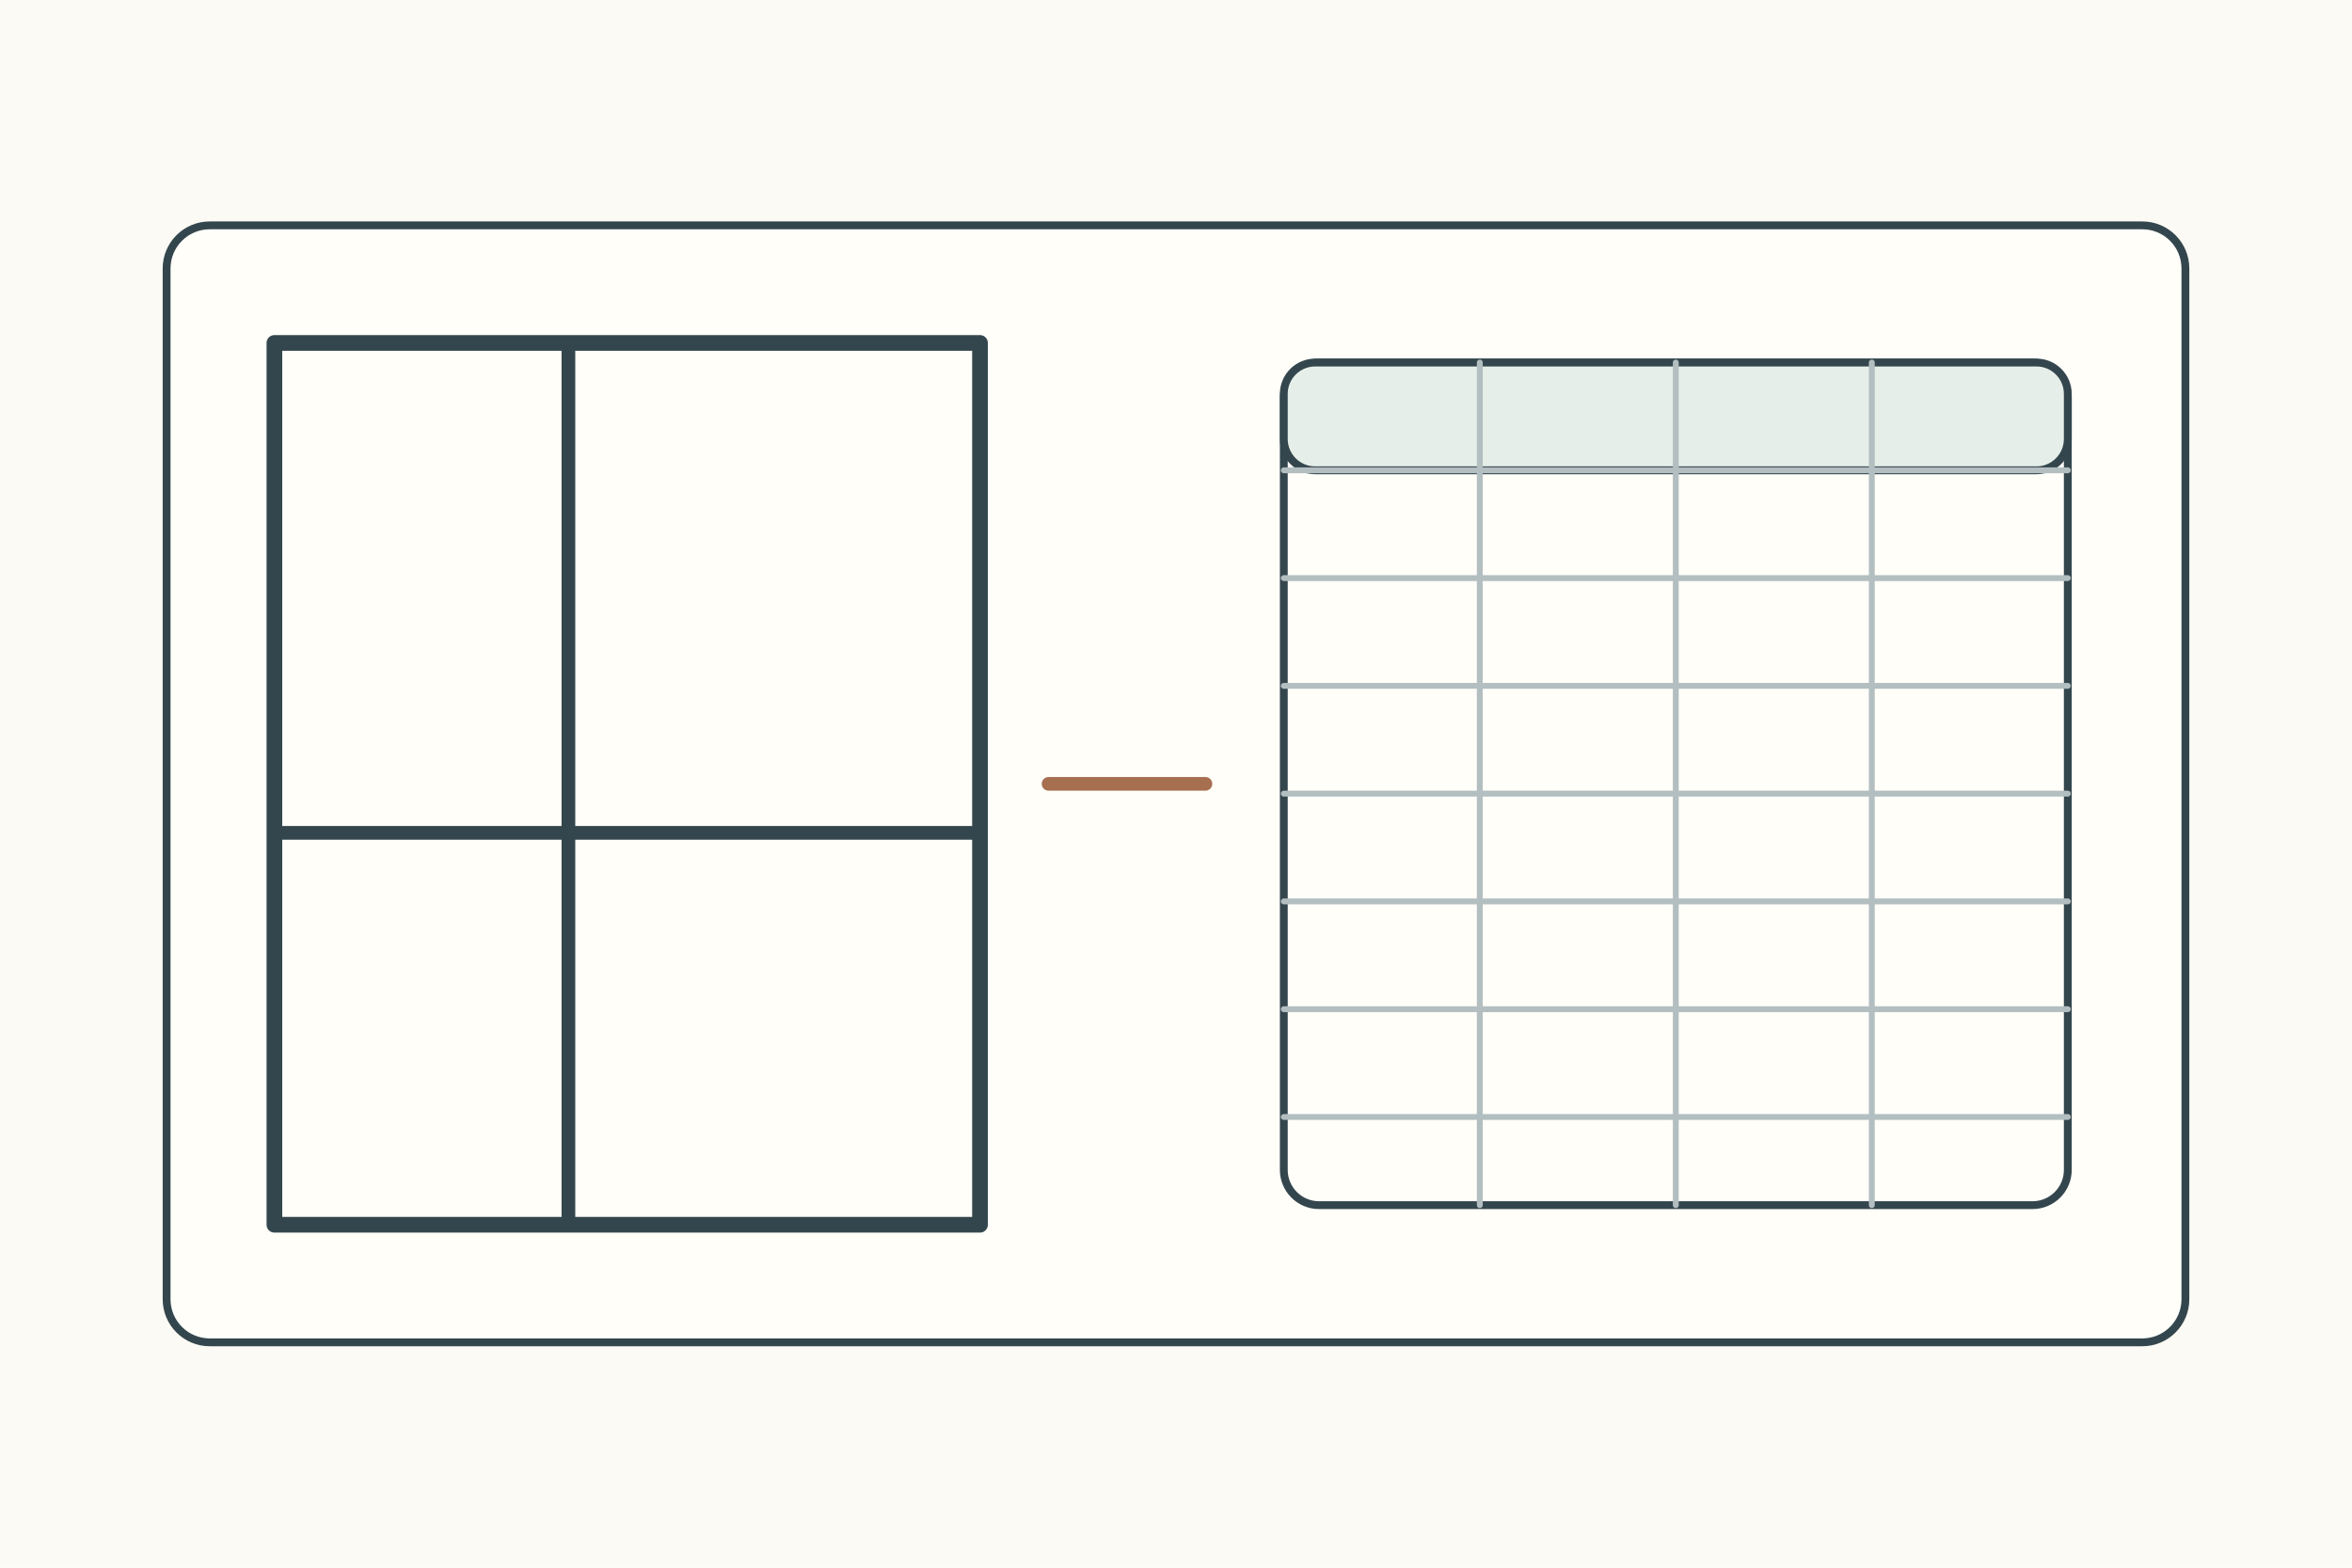
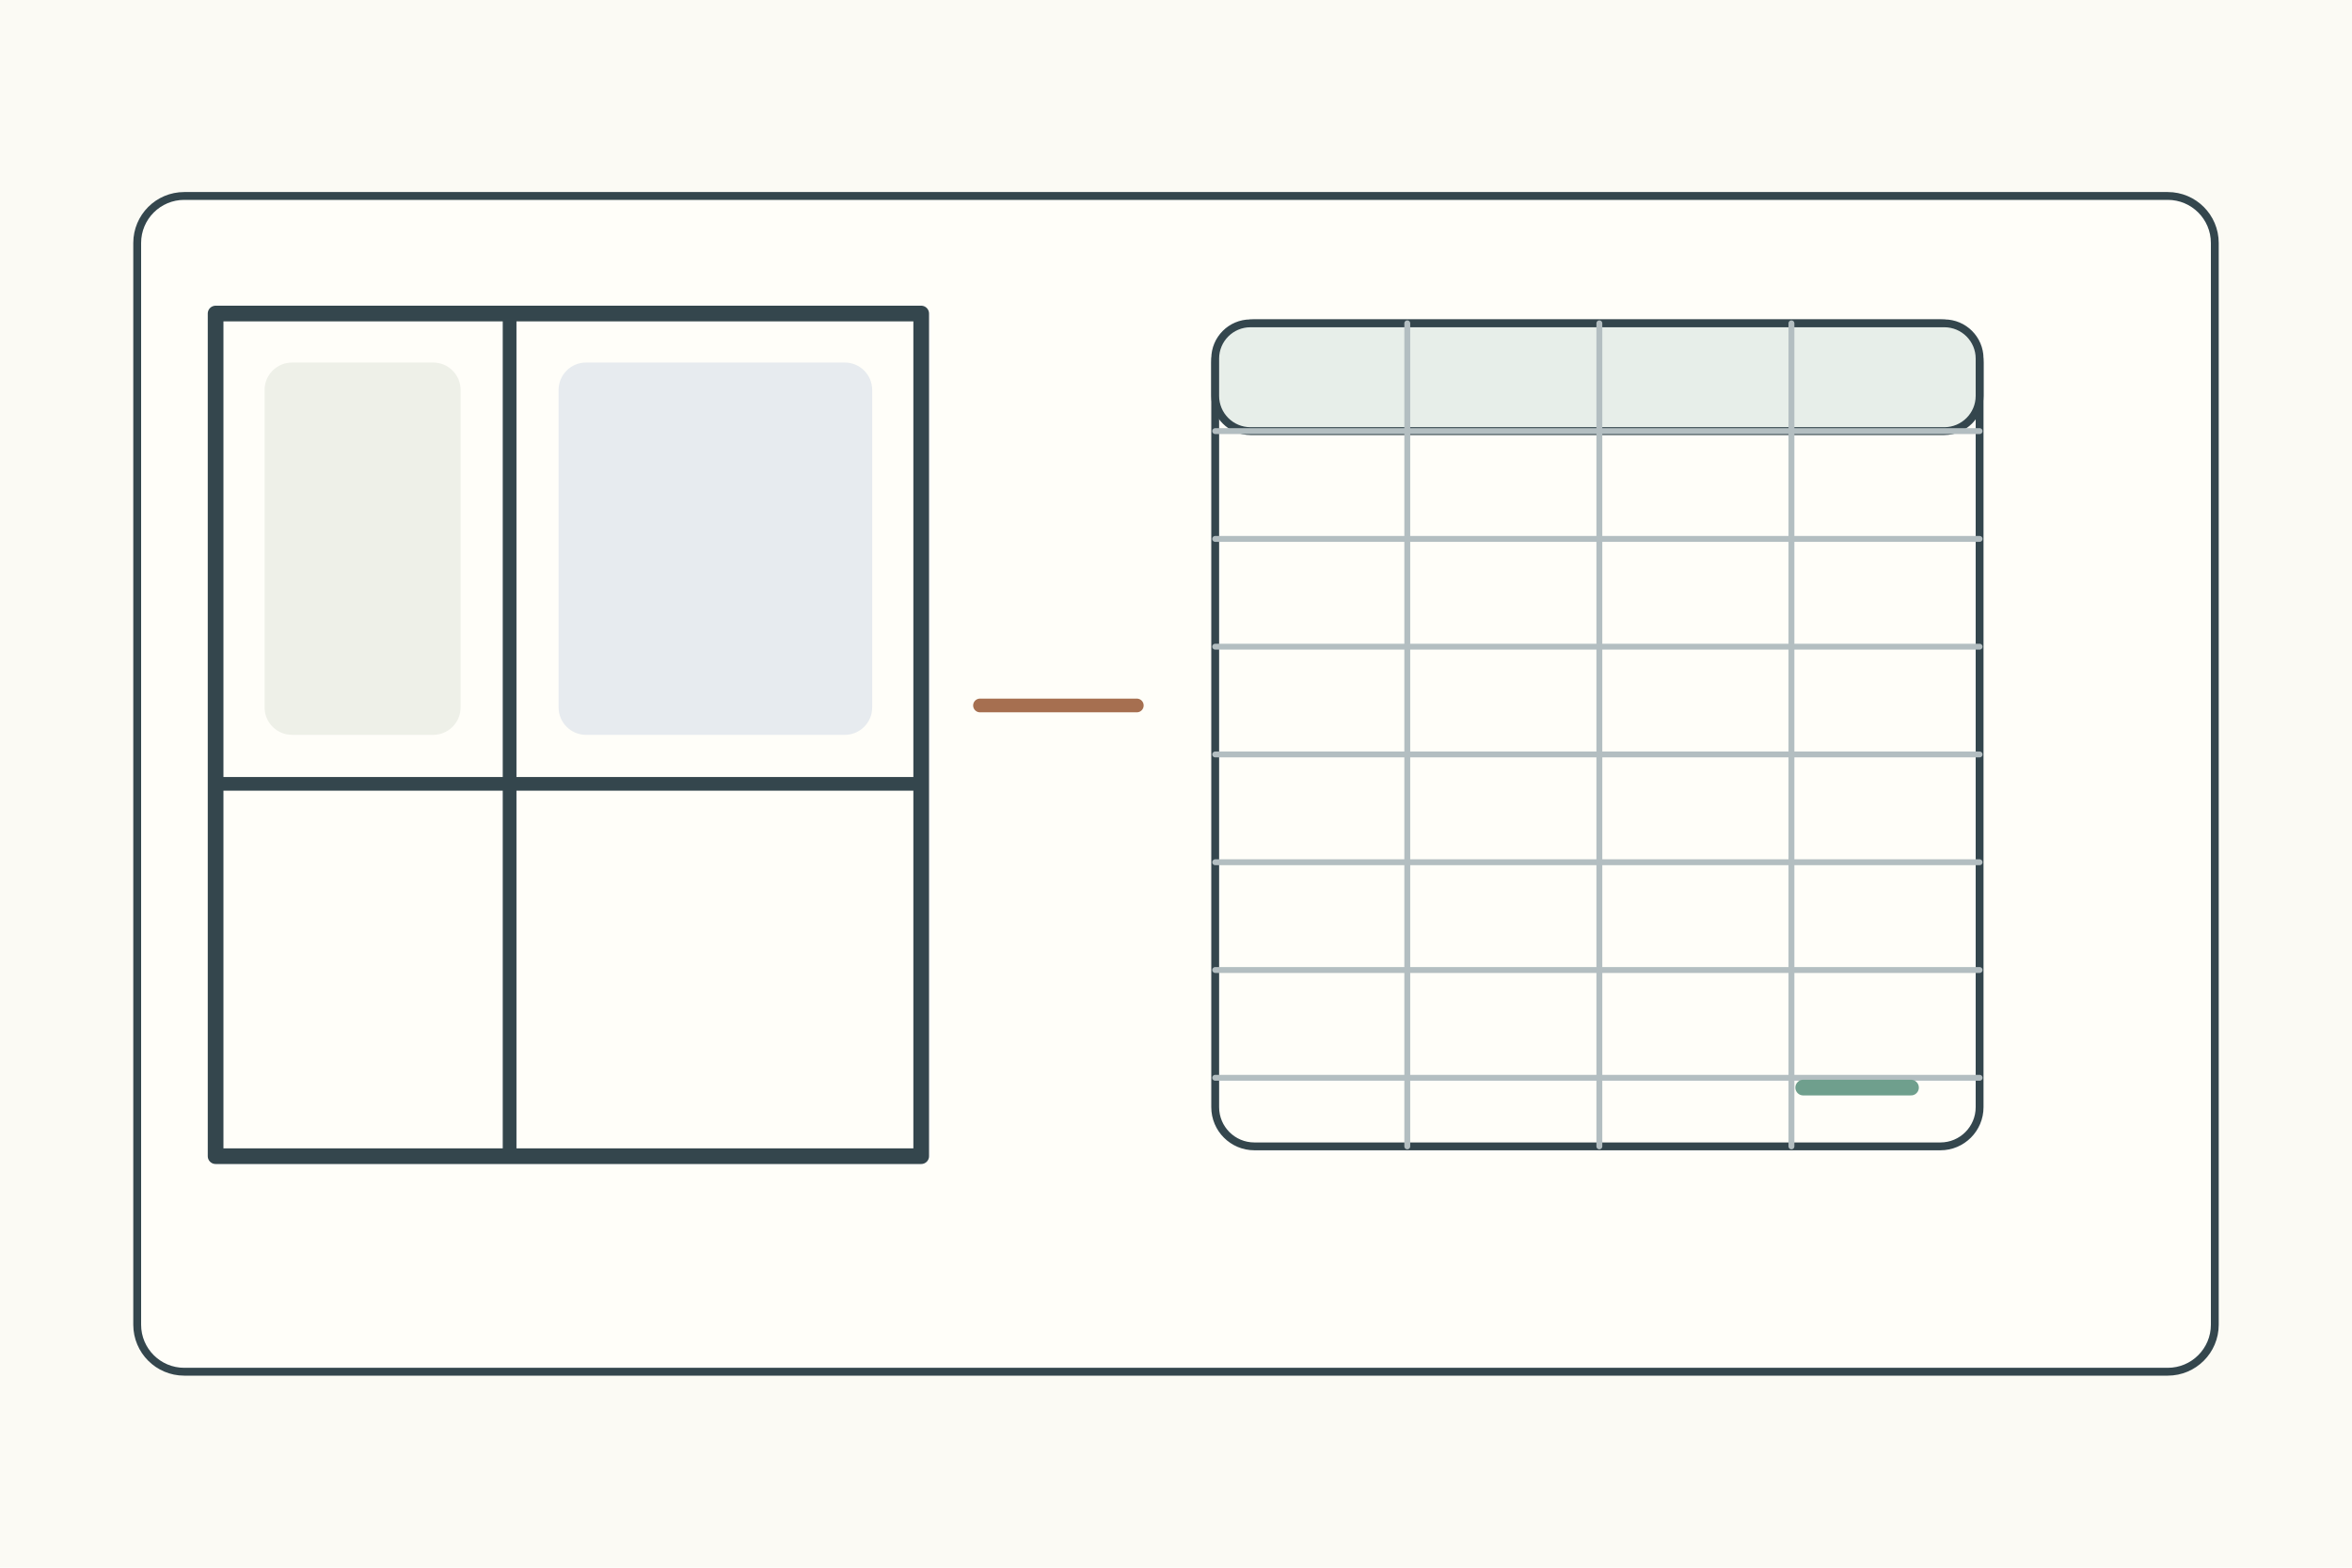
<svg xmlns="http://www.w3.org/2000/svg" width="1200" height="800">
  <rect width="1200" height="800" fill="#fbfaf4" />
  <g stroke="#34464d" stroke-width="4" fill="none" stroke-linecap="round" stroke-linejoin="round">
-     <g transform="translate(85 115)">
-       <rect width="1030" height="570" rx="22" fill="#fffef9" />
-       <rect x="55" y="60" width="360" height="450" fill="#fffef9" stroke-width="8" />
-       <path d="M205 60v450M55 310h360" stroke-width="7" />
-       <path d="M450 285h80" stroke="#a66f50" stroke-width="7" />
-       <rect x="570" y="70" width="400" height="430" rx="18" fill="#fffef9" />
-       <rect x="570" y="70" width="400" height="55" rx="16" fill="#e5eee8" />
-       <path d="M670 70v430M770 70v430M870 70v430M570 125h400M570 180h400M570 235h400M570 290h400M570 345h400M570 400h400M570 455h400" stroke="#b3bec1" stroke-width="3" />
+     <rect x="70" y="100" width="1060" height="600" rx="24" fill="#fffef9" />
+     <g transform="translate(110 160)">
+       <rect width="360" height="430" fill="#fffef9" stroke-width="8" />
+       <path d="M150 0v430M0 240h360" stroke-width="7" />
+       <rect x="25" y="25" width="100" height="190" rx="14" fill="#eef0e8" stroke="none" />
+       <rect x="175" y="25" width="160" height="190" rx="14" fill="#e7ebef" stroke="none" />
+     </g>
+     <path d="M500 360h80" stroke="#a66f50" stroke-width="7" />
+     <g transform="translate(620 165)">
+       <rect width="390" height="420" rx="20" fill="#fffef9" />
+       <rect width="390" height="55" rx="18" fill="#e7eee9" />
+       <path d="M98 0v420M196 0v420M294 0v420M0 55h390M0 110h390M0 165h390M0 220h390M0 275h390M0 330h390M0 385h390" stroke="#b3bec1" stroke-width="3" />
+       <path d="M300 390h55" stroke="#6f9f8d" stroke-width="8" />
    </g>
  </g>
</svg>
